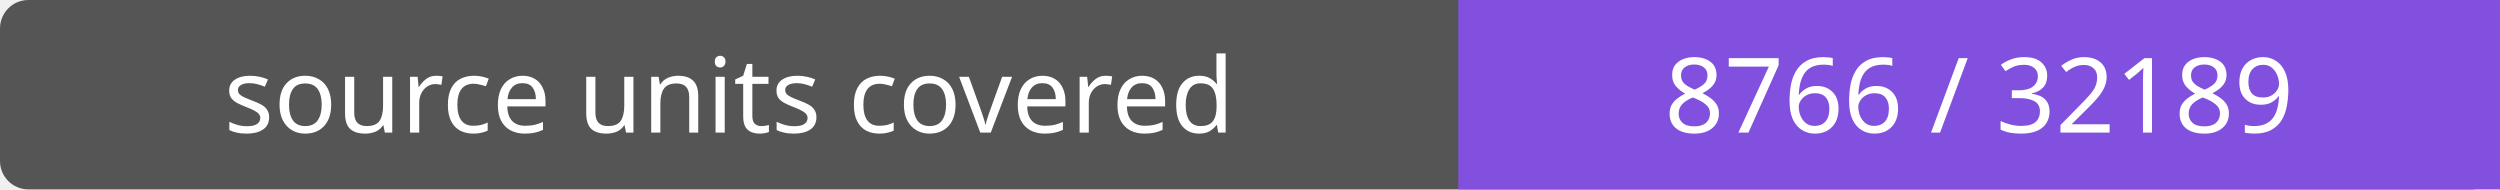
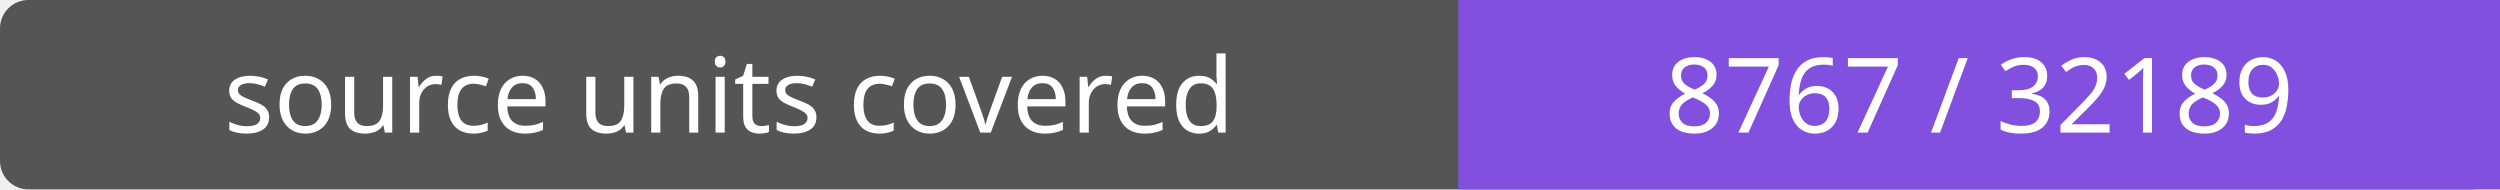
- <svg xmlns="http://www.w3.org/2000/svg" width="264" height="20" role="img" aria-label="source units covered: 8766 / 32189">
+ <svg xmlns="http://www.w3.org/2000/svg" width="264" height="20" role="img" aria-label="source units covered: 8767 / 32189">
  <rect width="264" height="20" rx="3" fill="#555" />
  <path fill="#8250df" d="M154 0h110v20H154z" />
  <g fill="#fff" text-anchor="middle" font-family="Verdana,sans-serif" font-size="11">
    <text x="77.0" y="14">source units covered</text>
-     <text x="209.0" y="14">8766 / 32189</text>
+     <text x="209.0" y="14">8767 / 32189</text>
  </g>
</svg>
